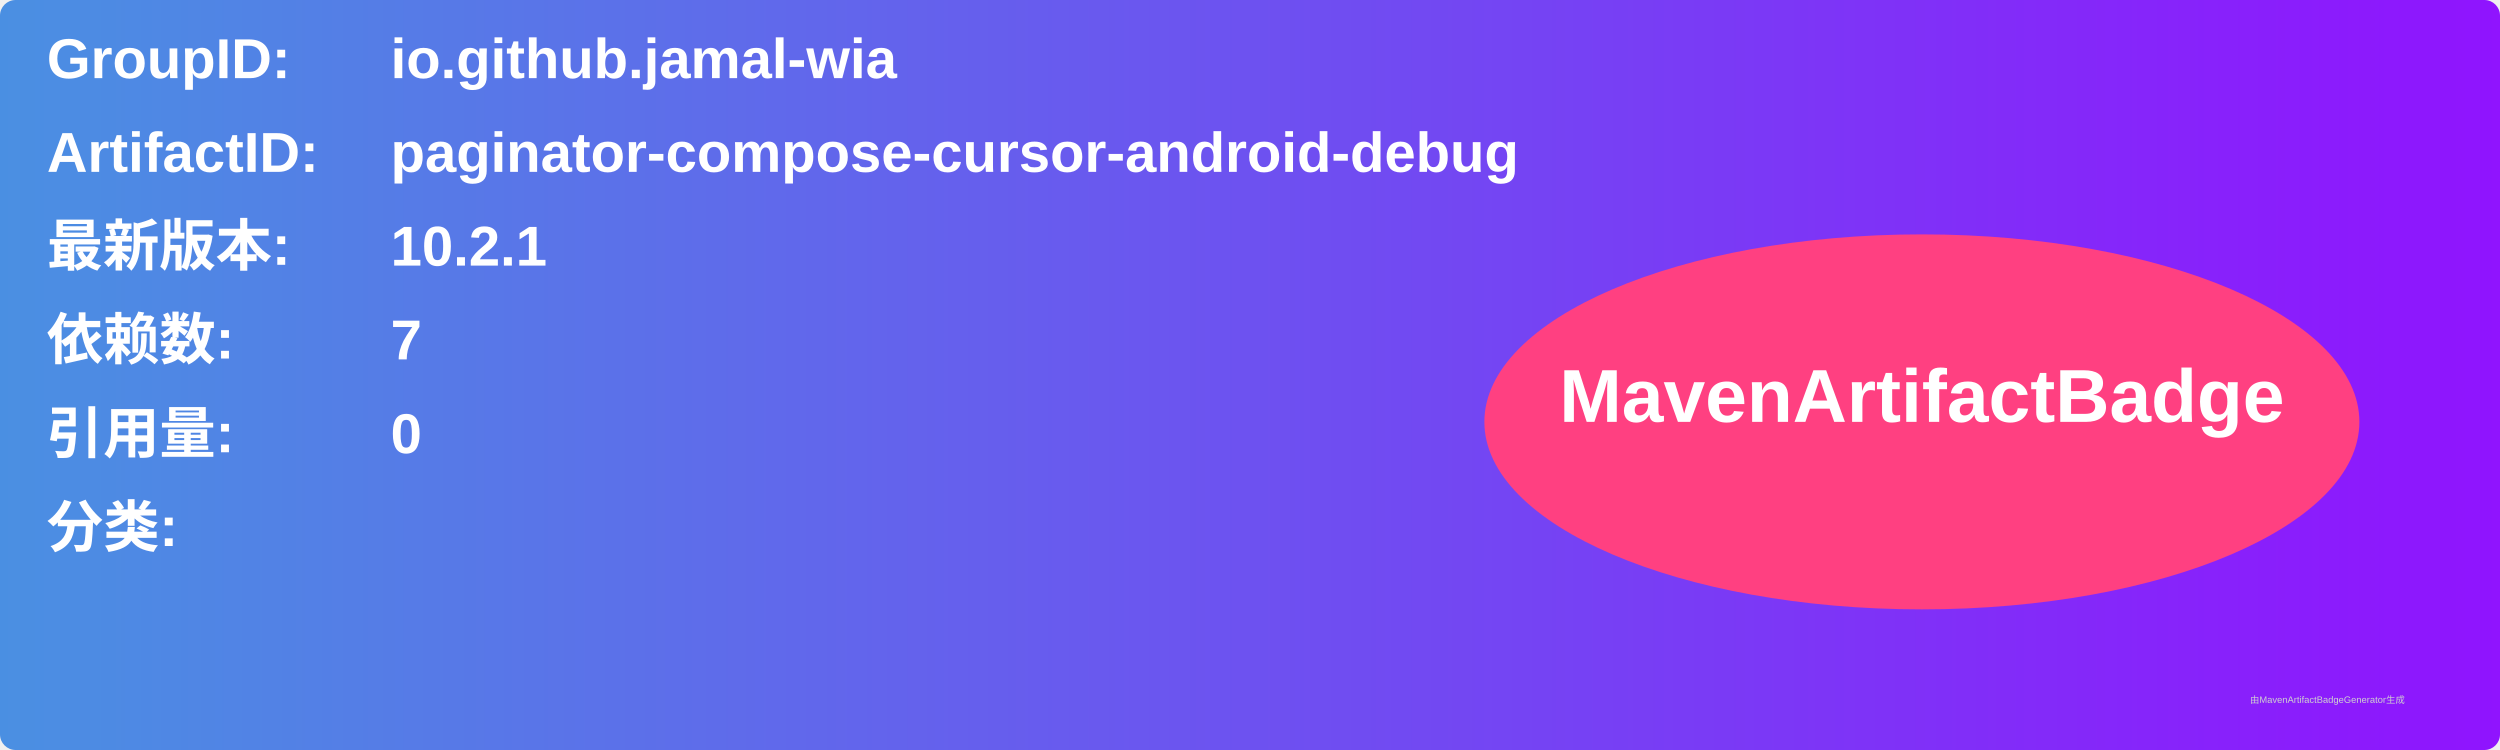
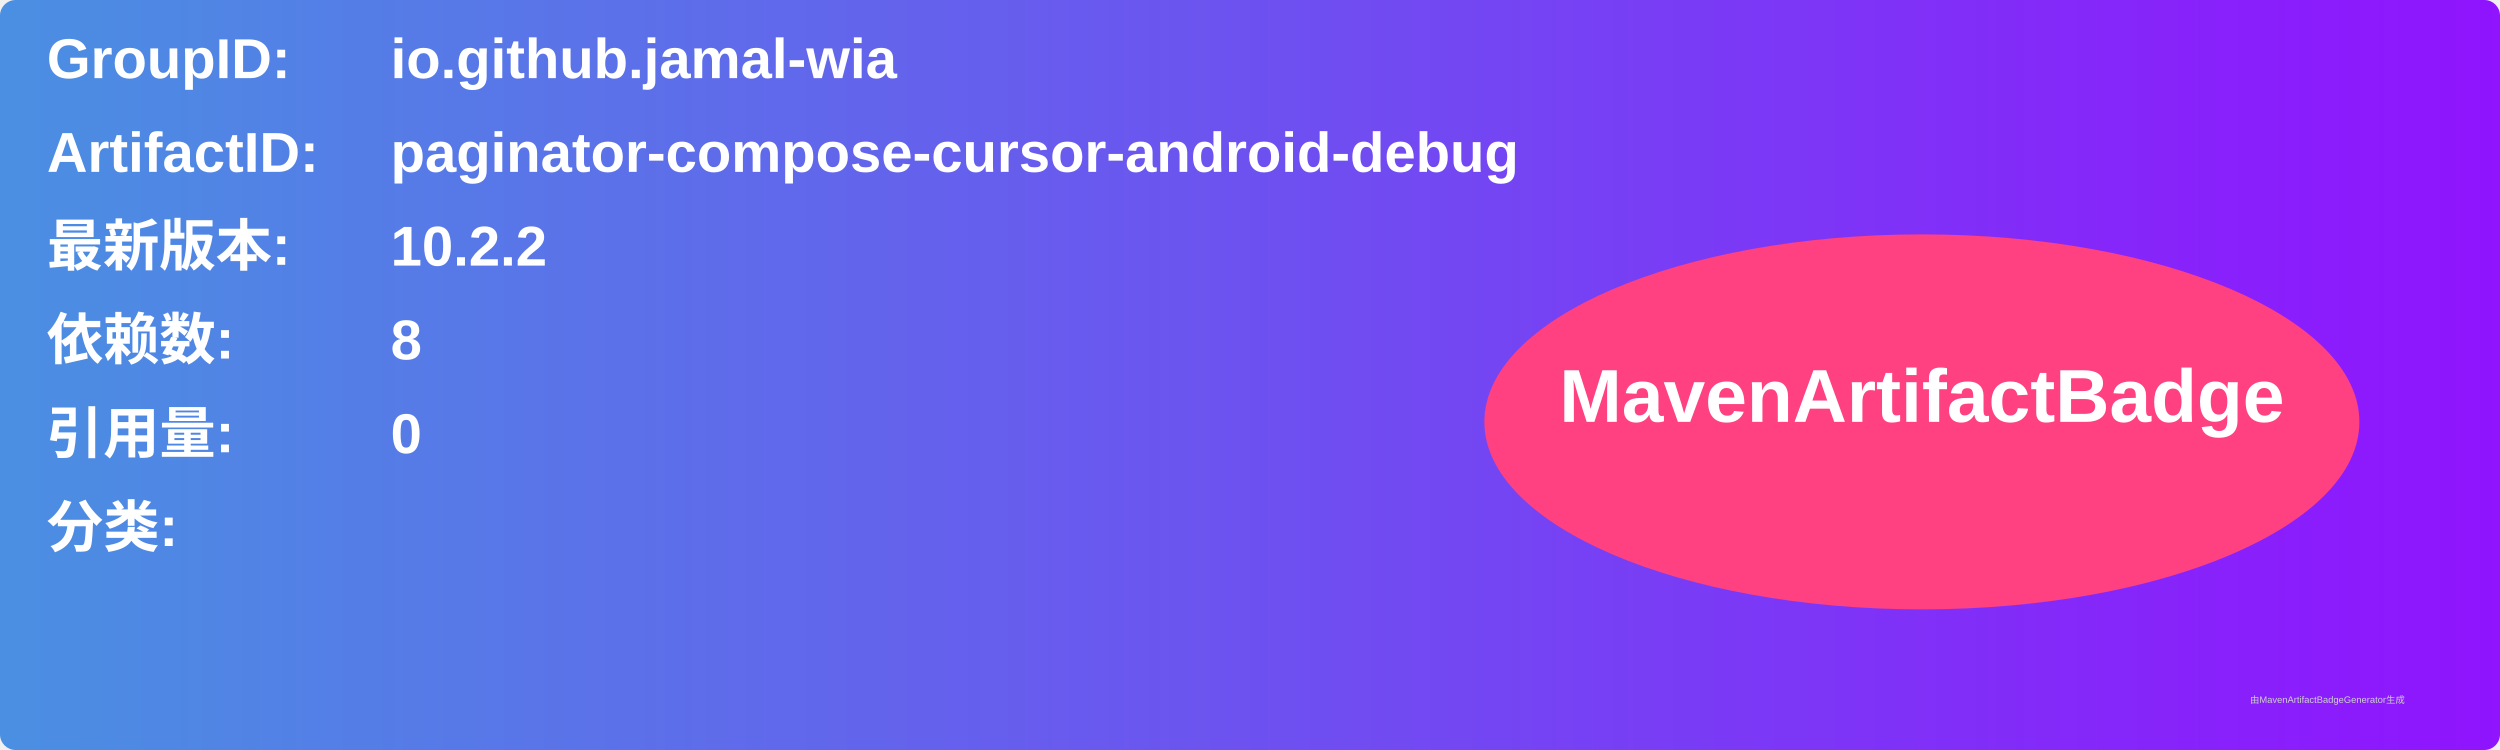
<svg xmlns="http://www.w3.org/2000/svg" width="800" height="240" viewBox="0 0 800 240">
  <linearGradient id="grad" x1="0%" y1="0%" x2="100%" y2="0%">
    <stop offset="0%" stop-color="#4a90e2" />
    <stop offset="100%" stop-color="#9013fe" />
  </linearGradient>
  <rect width="100%" height="100%" rx="5" ry="5" fill="url(#grad)" />
  <g transform="translate(15, 15)">
    <text x="0" y="10" font-family="Arial" font-size="18" fill="white" font-weight="bold" width="260">GroupID:</text>
    <text x="110" y="10" font-family="Arial" font-size="18" fill="white" font-weight="bold" width="460">io.github.jamal-wia</text>
    <text x="0" y="40" font-family="Arial" font-size="18" fill="white" font-weight="bold" width="260">ArtifactID:</text>
    <text x="110" y="40" font-family="Arial" font-size="18" fill="white" font-weight="bold" width="460">paginator-compose-cursor-android-debug</text>
    <text x="0" y="70" font-family="Arial" font-size="18" fill="white" font-weight="bold">最新版本:</text>
    <text x="110" y="70" font-family="Arial" font-size="18" fill="white" font-weight="bold">
-       <tspan font-weight="bold">10.2.1</tspan>
+       <tspan font-weight="bold">10.2.2</tspan>
    </text>
    <text x="0" y="100" font-family="Arial" font-size="18" fill="white" font-weight="bold">依赖数: </text>
    <text x="110" y="100" font-family="Arial" font-size="18" fill="white">
-       <tspan font-weight="bold">7</tspan>
+       <tspan font-weight="bold">8</tspan>
    </text>
    <text x="0" y="130" font-family="Arial" font-size="18" fill="white" font-weight="bold">引用量: </text>
    <text x="110" y="130" font-family="Arial" font-size="18" fill="white">
      <tspan font-weight="bold">0</tspan>
    </text>
    <text x="0" y="160" font-family="Arial" font-size="18" fill="white" font-weight="bold">分类:</text>
    <text x="10" y="190" font-family="Arial" font-size="10" fill="white">
      <tspan font-weight="bold" />
    </text>
    <ellipse cx="600" cy="120" rx="140" ry="60" fill="#ff4081" />
    <text x="600" y="120" text-anchor="middle" font-family="Arial" font-size="24" fill="white" font-weight="bold">MavenArtifactBadge</text>
  </g>
  <text x="720" y="225" font-family="Arial" font-size="3" fill="#d0d0d0">由MavenArtifactBadgeGenerator生成</text>
</svg>
